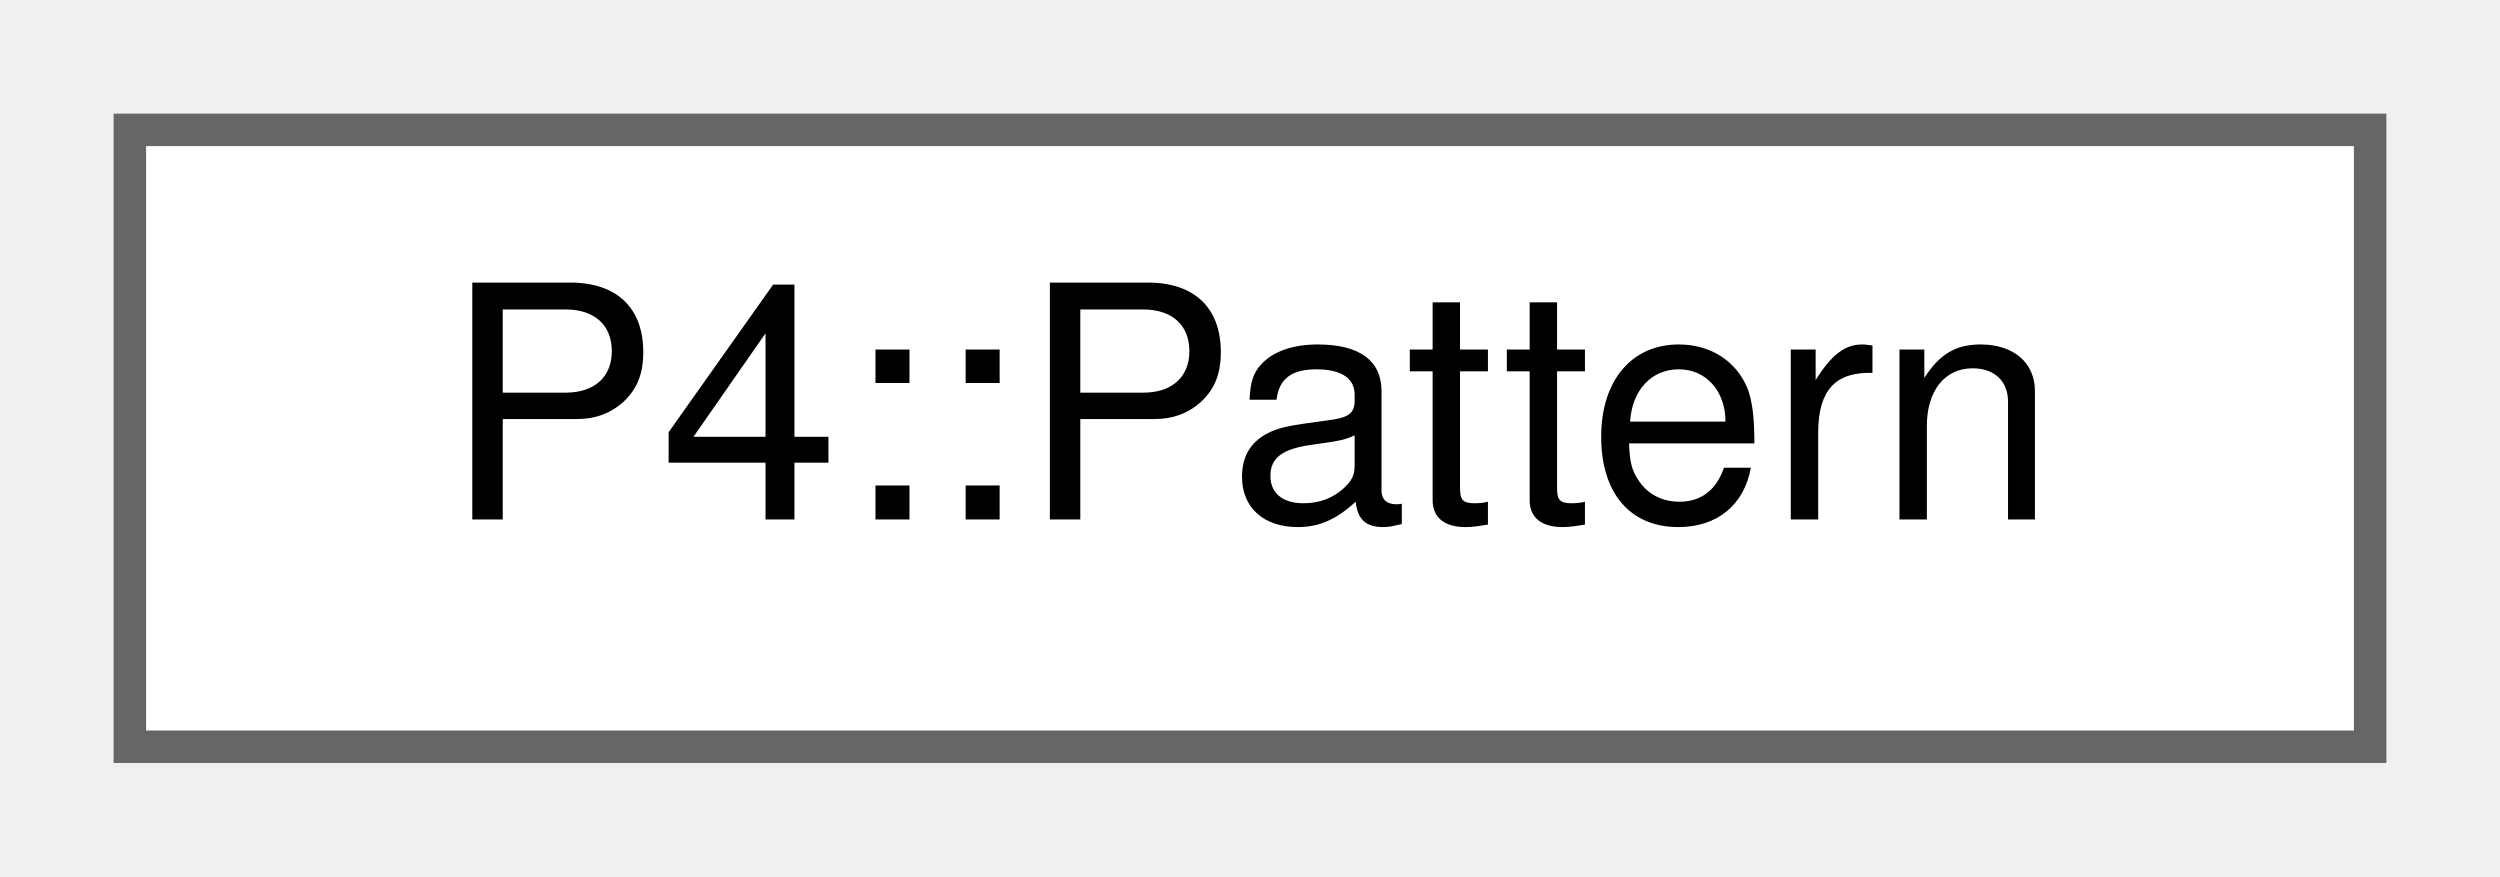
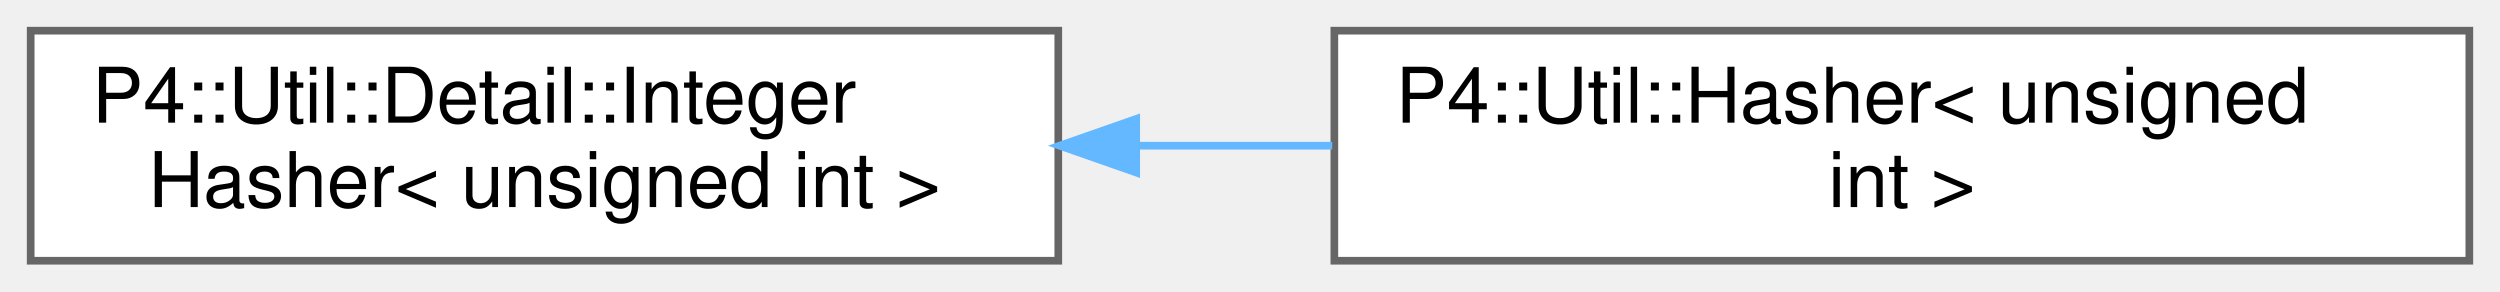
- <svg xmlns="http://www.w3.org/2000/svg" xmlns:xlink="http://www.w3.org/1999/xlink" width="77pt" height="27pt" viewBox="0.00 0.00 77.00 27.00">
-   <g id="graph0" class="graph" transform="scale(1 1) rotate(0) translate(4 23)">
+ <svg xmlns="http://www.w3.org/2000/svg" xmlns:xlink="http://www.w3.org/1999/xlink" width="326pt" height="38pt" viewBox="0.00 0.00 326.00 38.00">
+   <g id="graph0" class="graph" transform="scale(1 1) rotate(0) translate(4 34)">
    <g id="Node000000" class="node">
      <g id="a_Node000000">
-         <a xlink:href="class_p4_1_1_pattern.html" target="_top" xlink:title=" ">
-           <polygon fill="white" stroke="#666666" points="69,-19 0,-19 0,0 69,0 69,-19" />
-           <text text-anchor="middle" x="34.5" y="-7" font-family="Helvetica,sans-Serif" font-size="10.00">P4::Pattern</text>
+         <a xlink:href="struct_p4_1_1_util_1_1_detail_1_1_integer_hasher.html" target="_top" xlink:title=" ">
+           <polygon fill="white" stroke="#666666" points="134,-30 0,-30 0,0 134,0 134,-30" />
+           <text text-anchor="start" x="8" y="-18" font-family="Helvetica,sans-Serif" font-size="10.00">P4::Util::Detail::Integer</text>
+           <text text-anchor="middle" x="67" y="-7" font-family="Helvetica,sans-Serif" font-size="10.00">Hasher&lt; unsigned int &gt;</text>
+         </a>
+       </g>
+     </g>
+     <g id="Node000001" class="node">
+       <g id="a_Node000001">
+         <a xlink:href="struct_p4_1_1_util_1_1_hasher_3_01unsigned_01int_01_4.html" target="_top" xlink:title=" ">
+           <polygon fill="white" stroke="#666666" points="318,-30 170,-30 170,0 318,0 318,-30" />
+           <text text-anchor="start" x="178" y="-18" font-family="Helvetica,sans-Serif" font-size="10.00">P4::Util::Hasher&lt; unsigned</text>
+           <text text-anchor="middle" x="244" y="-7" font-family="Helvetica,sans-Serif" font-size="10.00"> int &gt;</text>
+         </a>
+       </g>
+     </g>
+     <g id="edge1126_Node000000_Node000001" class="edge">
+       <g id="a_edge1126_Node000000_Node000001">
+         <a xlink:title=" ">
+           <path fill="none" stroke="#63b8ff" d="M144.34,-15C152.77,-15 161.33,-15 169.72,-15" />
+           <polygon fill="#63b8ff" stroke="#63b8ff" points="144.16,-11.5 134.16,-15 144.16,-18.5 144.16,-11.5" />
        </a>
      </g>
    </g>
  </g>
</svg>
